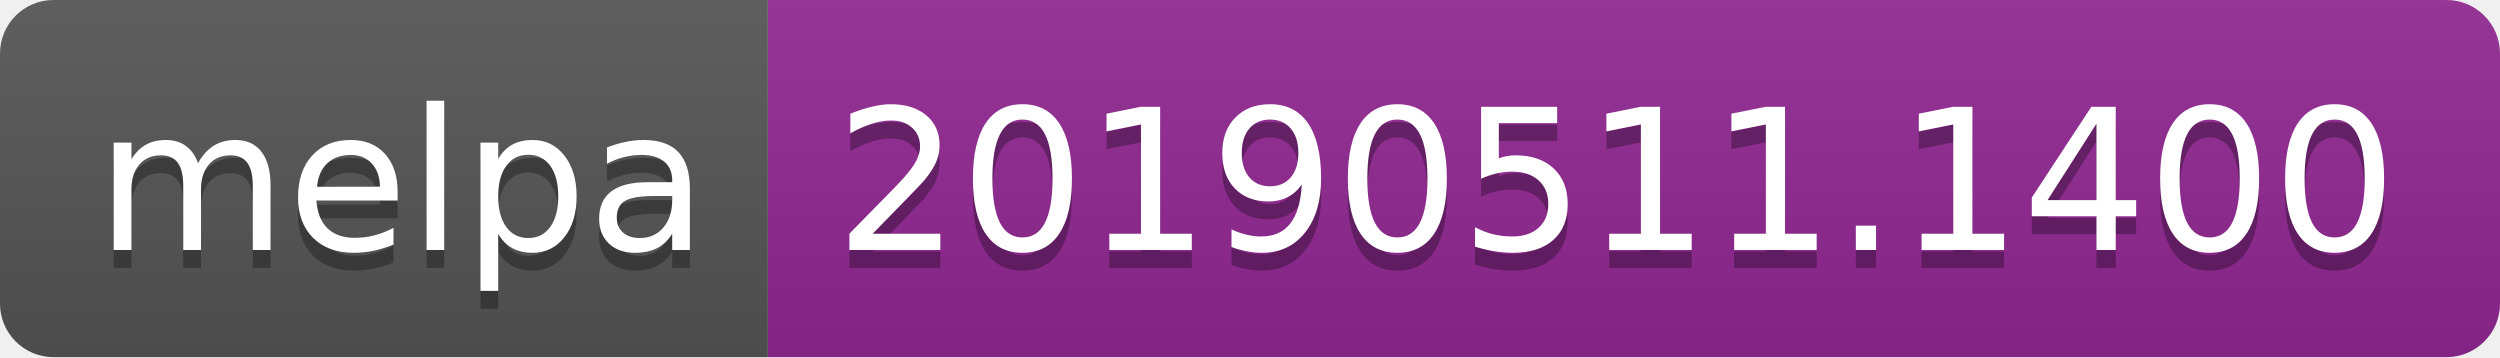
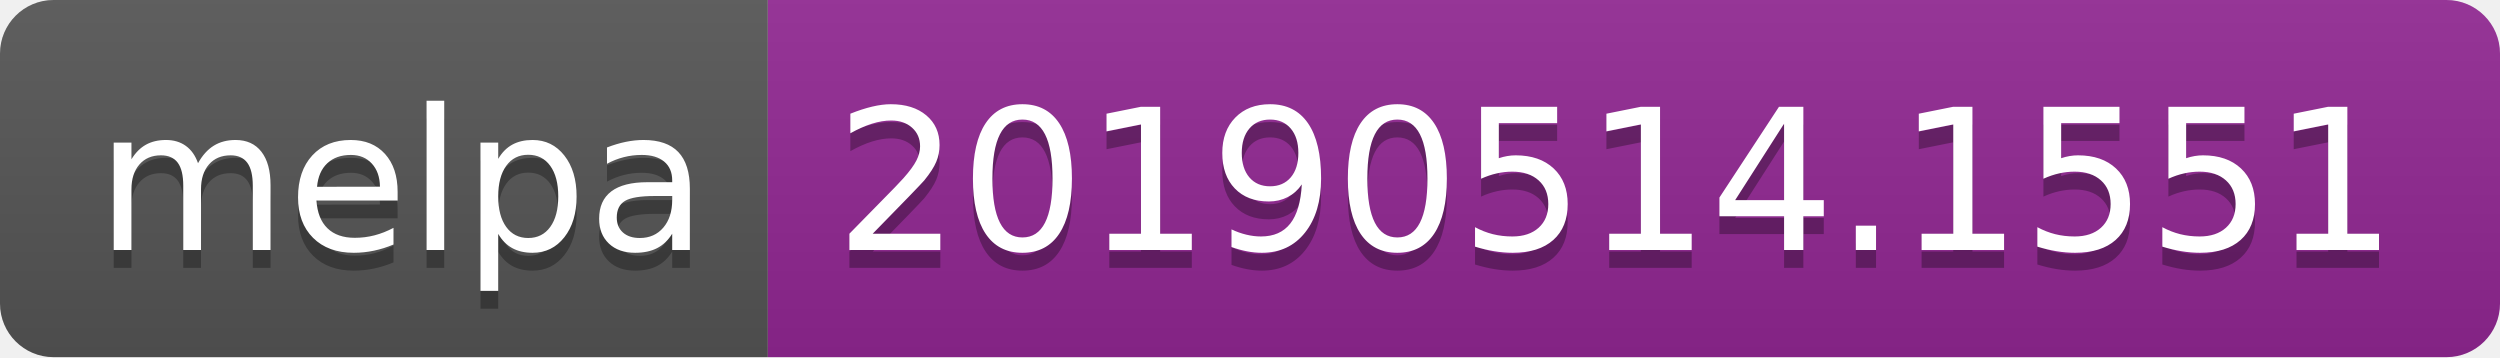
<svg xmlns="http://www.w3.org/2000/svg" width="140" height="20">
  <linearGradient id="b" x2="0" y2="100%">
    <stop offset="0" stop-color="#bbb" stop-opacity=".1" />
    <stop offset="1" stop-opacity=".1" />
  </linearGradient>
  <clipPath id="a">
    <rect width="140" height="20" rx="3" fill="#fff" />
  </clipPath>
  <g clip-path="url(#a)">
    <path fill="#555" d="M0 0h43v20H0z" />
    <path fill="#922793" d="M43 0h97v20H43z" />
    <path fill="url(#b)" d="M0 0h140v20H0z" />
  </g>
  <g fill="#fff" text-anchor="middle" font-family="DejaVu Sans,Verdana,Geneva,sans-serif" font-size="110">
    <text x="225" y="150" fill="#010101" fill-opacity=".3" transform="scale(.1)" textLength="330">melpa</text>
    <text x="225" y="140" transform="scale(.1)" textLength="330">melpa</text>
-     <text x="905" y="150" fill="#010101" fill-opacity=".3" transform="scale(.1)" textLength="870">20190511.1400</text>
-     <text x="905" y="140" transform="scale(.1)" textLength="870">20190511.1400</text>
+     <text x="905" y="150" fill="#010101" fill-opacity=".3" transform="scale(.1)" textLength="870">20190514.1551</text>
+     <text x="905" y="140" transform="scale(.1)" textLength="870">20190514.1551</text>
  </g>
</svg>
